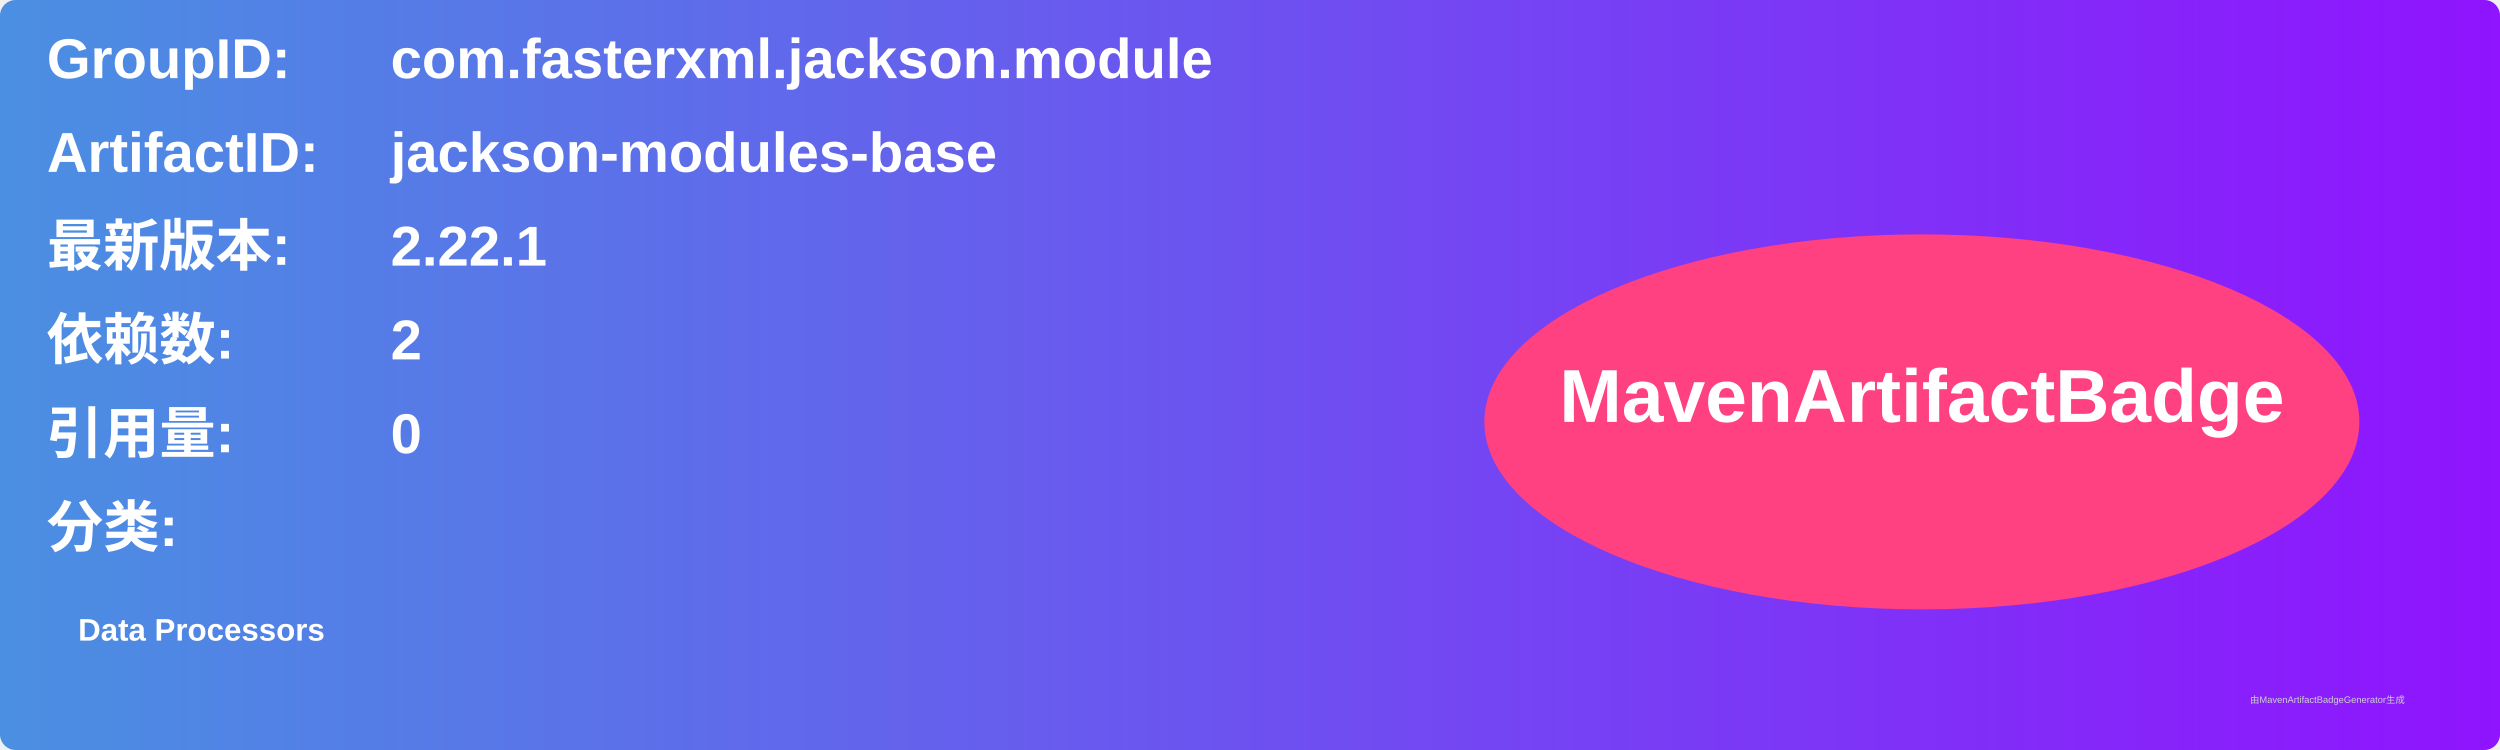
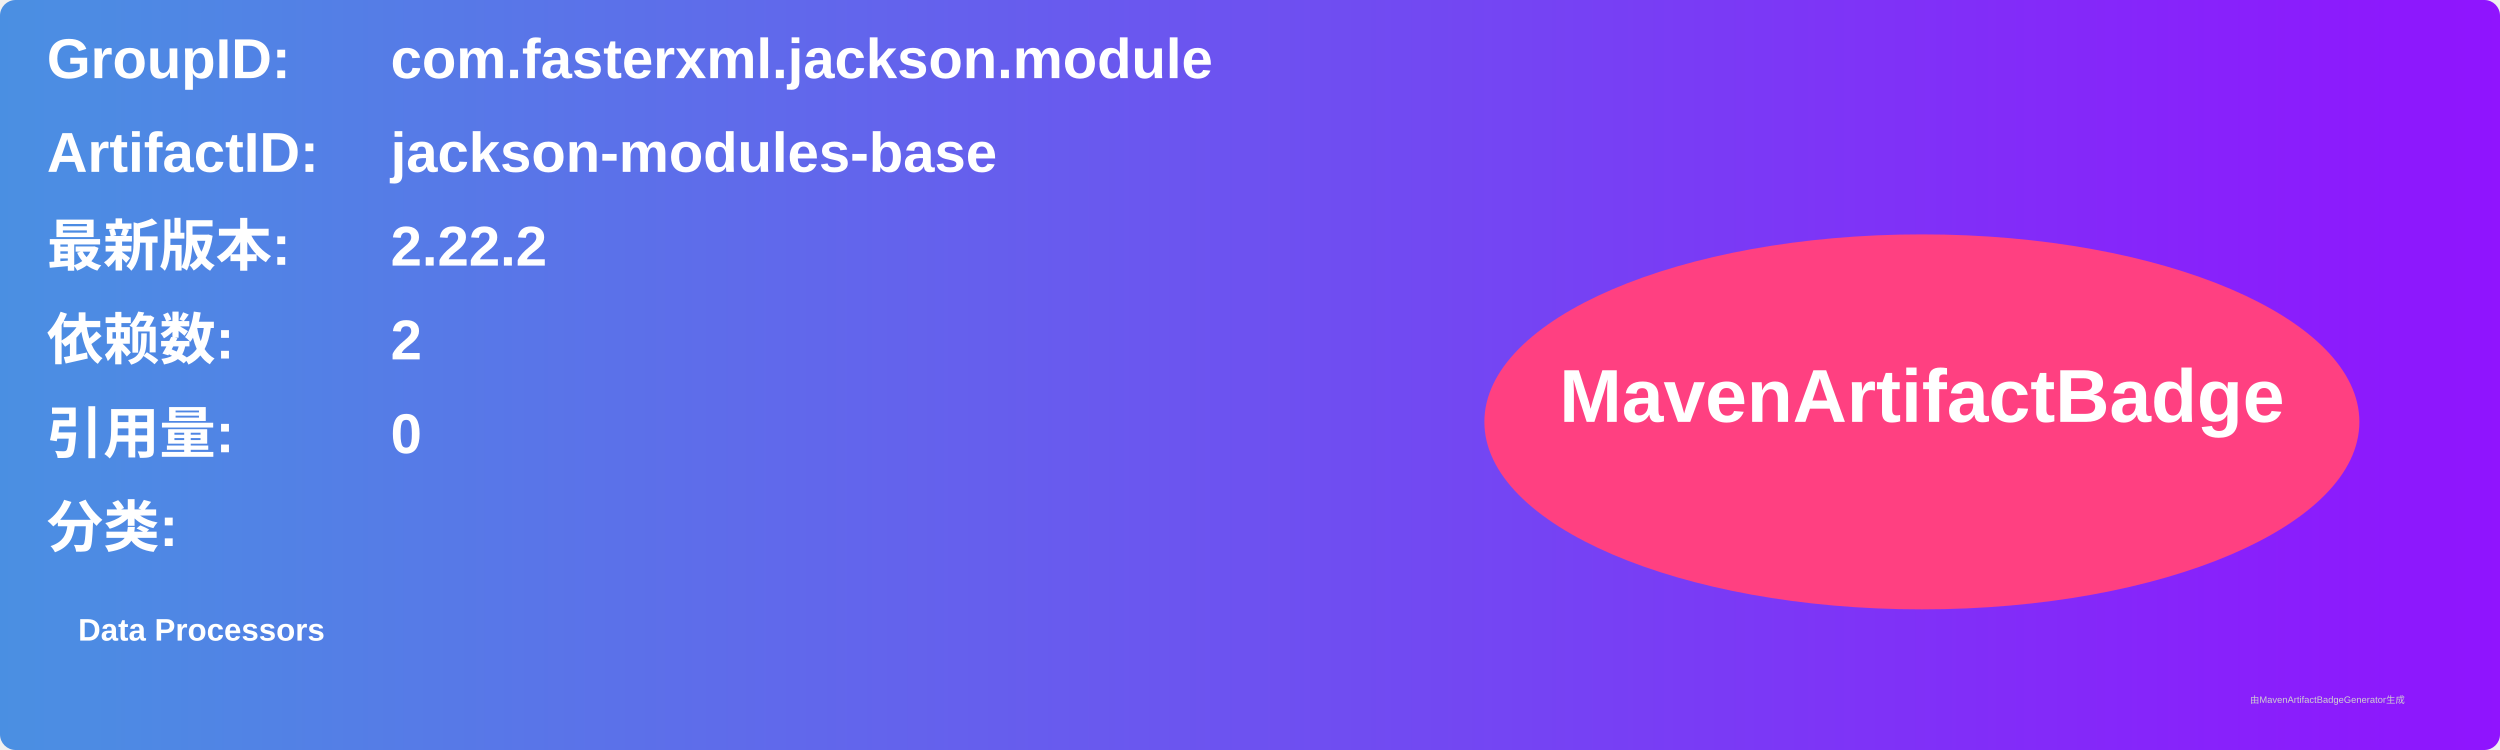
<svg xmlns="http://www.w3.org/2000/svg" width="800" height="240" viewBox="0 0 800 240">
  <linearGradient id="grad" x1="0%" y1="0%" x2="100%" y2="0%">
    <stop offset="0%" stop-color="#4a90e2" />
    <stop offset="100%" stop-color="#9013fe" />
  </linearGradient>
  <rect width="100%" height="100%" rx="5" ry="5" fill="url(#grad)" />
  <g transform="translate(15, 15)">
    <text x="0" y="10" font-family="Arial" font-size="18" fill="white" font-weight="bold" width="260">GroupID:</text>
    <text x="110" y="10" font-family="Arial" font-size="18" fill="white" font-weight="bold" width="460">com.fasterxml.jackson.module</text>
    <text x="0" y="40" font-family="Arial" font-size="18" fill="white" font-weight="bold" width="260">ArtifactID:</text>
    <text x="110" y="40" font-family="Arial" font-size="18" fill="white" font-weight="bold" width="460">jackson-modules-base</text>
    <text x="0" y="70" font-family="Arial" font-size="18" fill="white" font-weight="bold">最新版本:</text>
    <text x="110" y="70" font-family="Arial" font-size="18" fill="white" font-weight="bold">
-       <tspan font-weight="bold">2.22.1</tspan>
+       <tspan font-weight="bold">2.22.2</tspan>
    </text>
    <text x="0" y="100" font-family="Arial" font-size="18" fill="white" font-weight="bold">依赖数: </text>
    <text x="110" y="100" font-family="Arial" font-size="18" fill="white">
      <tspan font-weight="bold">2</tspan>
    </text>
    <text x="0" y="130" font-family="Arial" font-size="18" fill="white" font-weight="bold">引用量: </text>
    <text x="110" y="130" font-family="Arial" font-size="18" fill="white">
      <tspan font-weight="bold">0</tspan>
    </text>
    <text x="0" y="160" font-family="Arial" font-size="18" fill="white" font-weight="bold">分类:</text>
    <text x="10" y="190" font-family="Arial" font-size="10" fill="white">
      <tspan font-weight="bold">Data Processors</tspan>
    </text>
    <ellipse cx="600" cy="120" rx="140" ry="60" fill="#ff4081" />
    <text x="600" y="120" text-anchor="middle" font-family="Arial" font-size="24" fill="white" font-weight="bold">MavenArtifactBadge</text>
  </g>
  <text x="720" y="225" font-family="Arial" font-size="3" fill="#d0d0d0">由MavenArtifactBadgeGenerator生成</text>
</svg>
